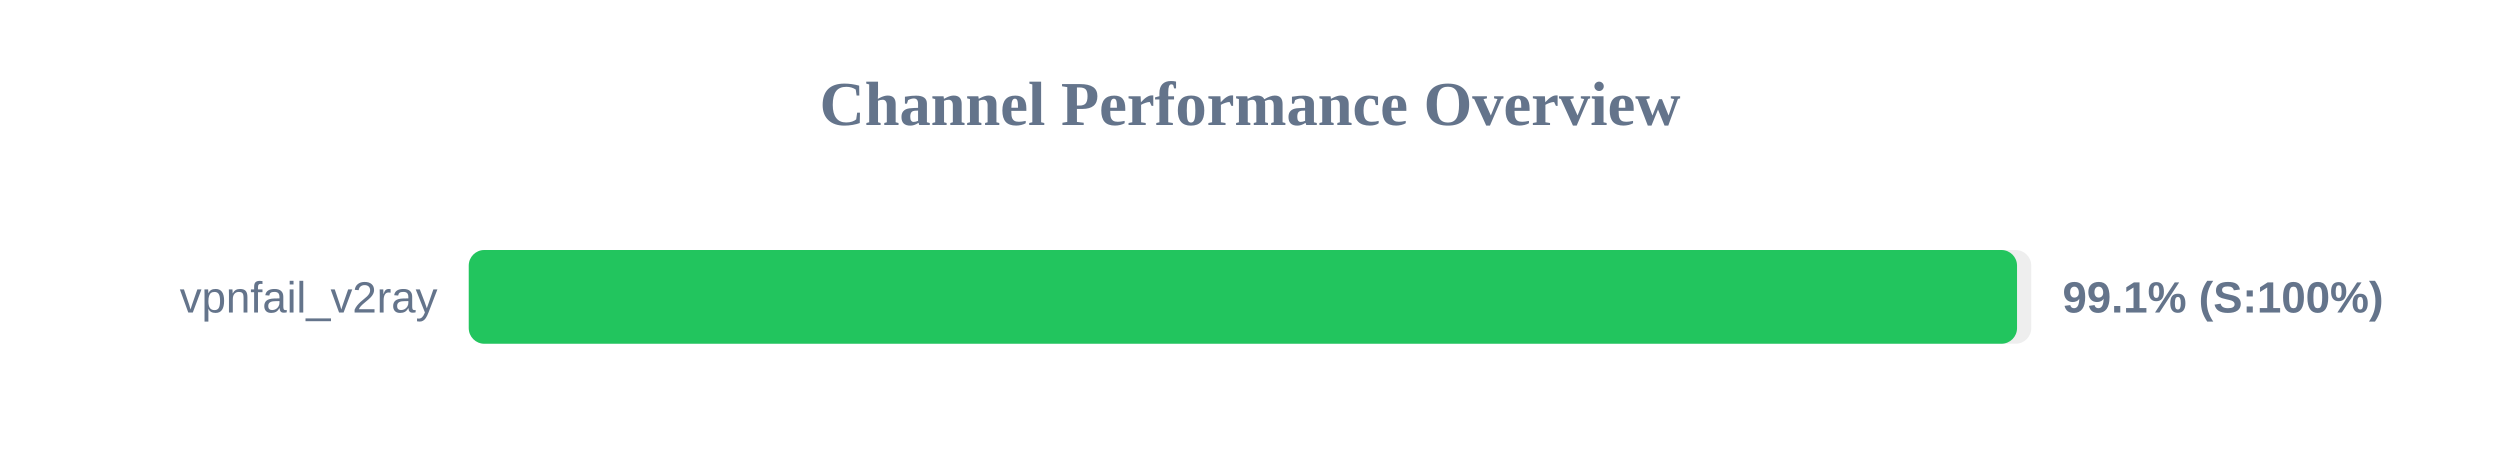
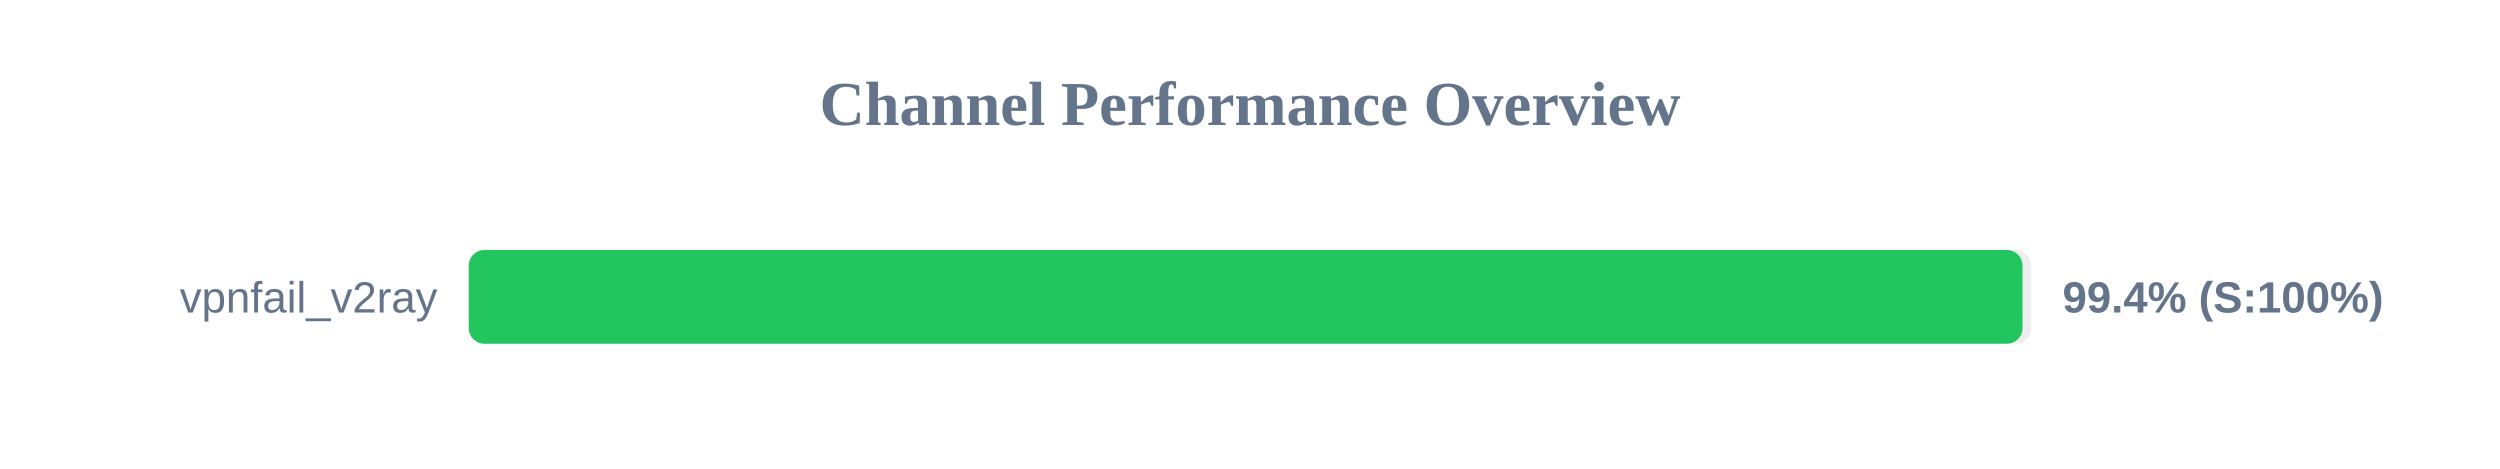
<svg xmlns="http://www.w3.org/2000/svg" width="800" height="150" version="1.1">
  <style>
        .row { font: 14px Arial; fill: #64748b; }
        .score { font: bold 14px Arial; fill: #64748b; }
    </style>
  <text x="400" y="40" text-anchor="middle" font-size="20px" font-weight="bold" fill="#64748b">Channel Performance Overview</text>
  <rect x="150" y="80" width="500" height="30" fill="#eee" rx="5" />
-   <rect x="150" y="80" width="495.45" height="30" fill="#22c55e" rx="5" />
+   <rect x="150" y="80" width="497.2" height="30" fill="#22c55e" rx="5" />
  <text x="140" y="100" text-anchor="end" class="row">vpnfail_v2ray</text>
-   <text x="660" y="100" text-anchor="start" class="score">99.1% (S:100%)</text>
+   <text x="660" y="100" text-anchor="start" class="score">99.4% (S:100%)</text>
</svg>
